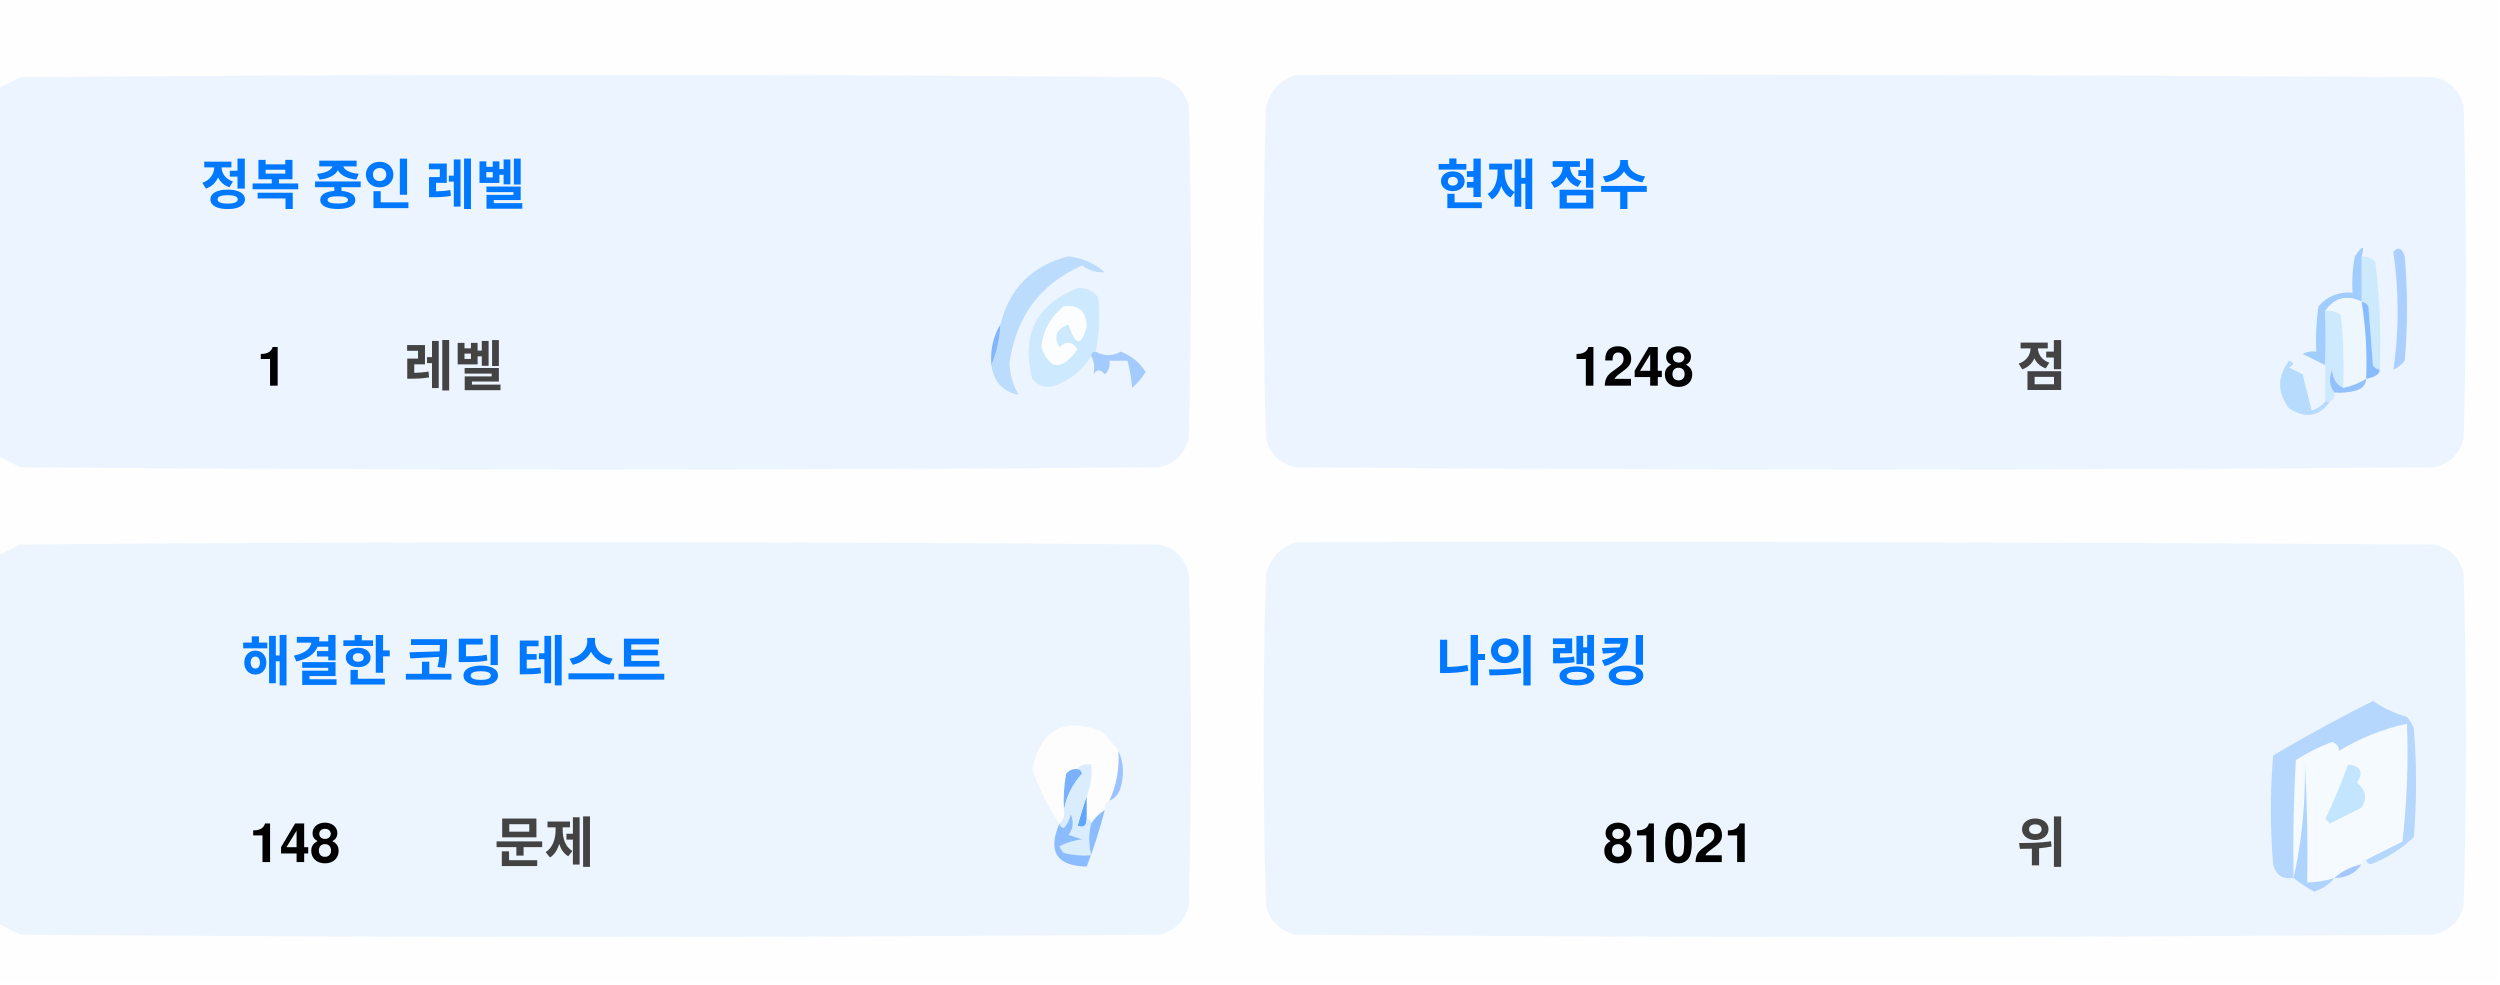
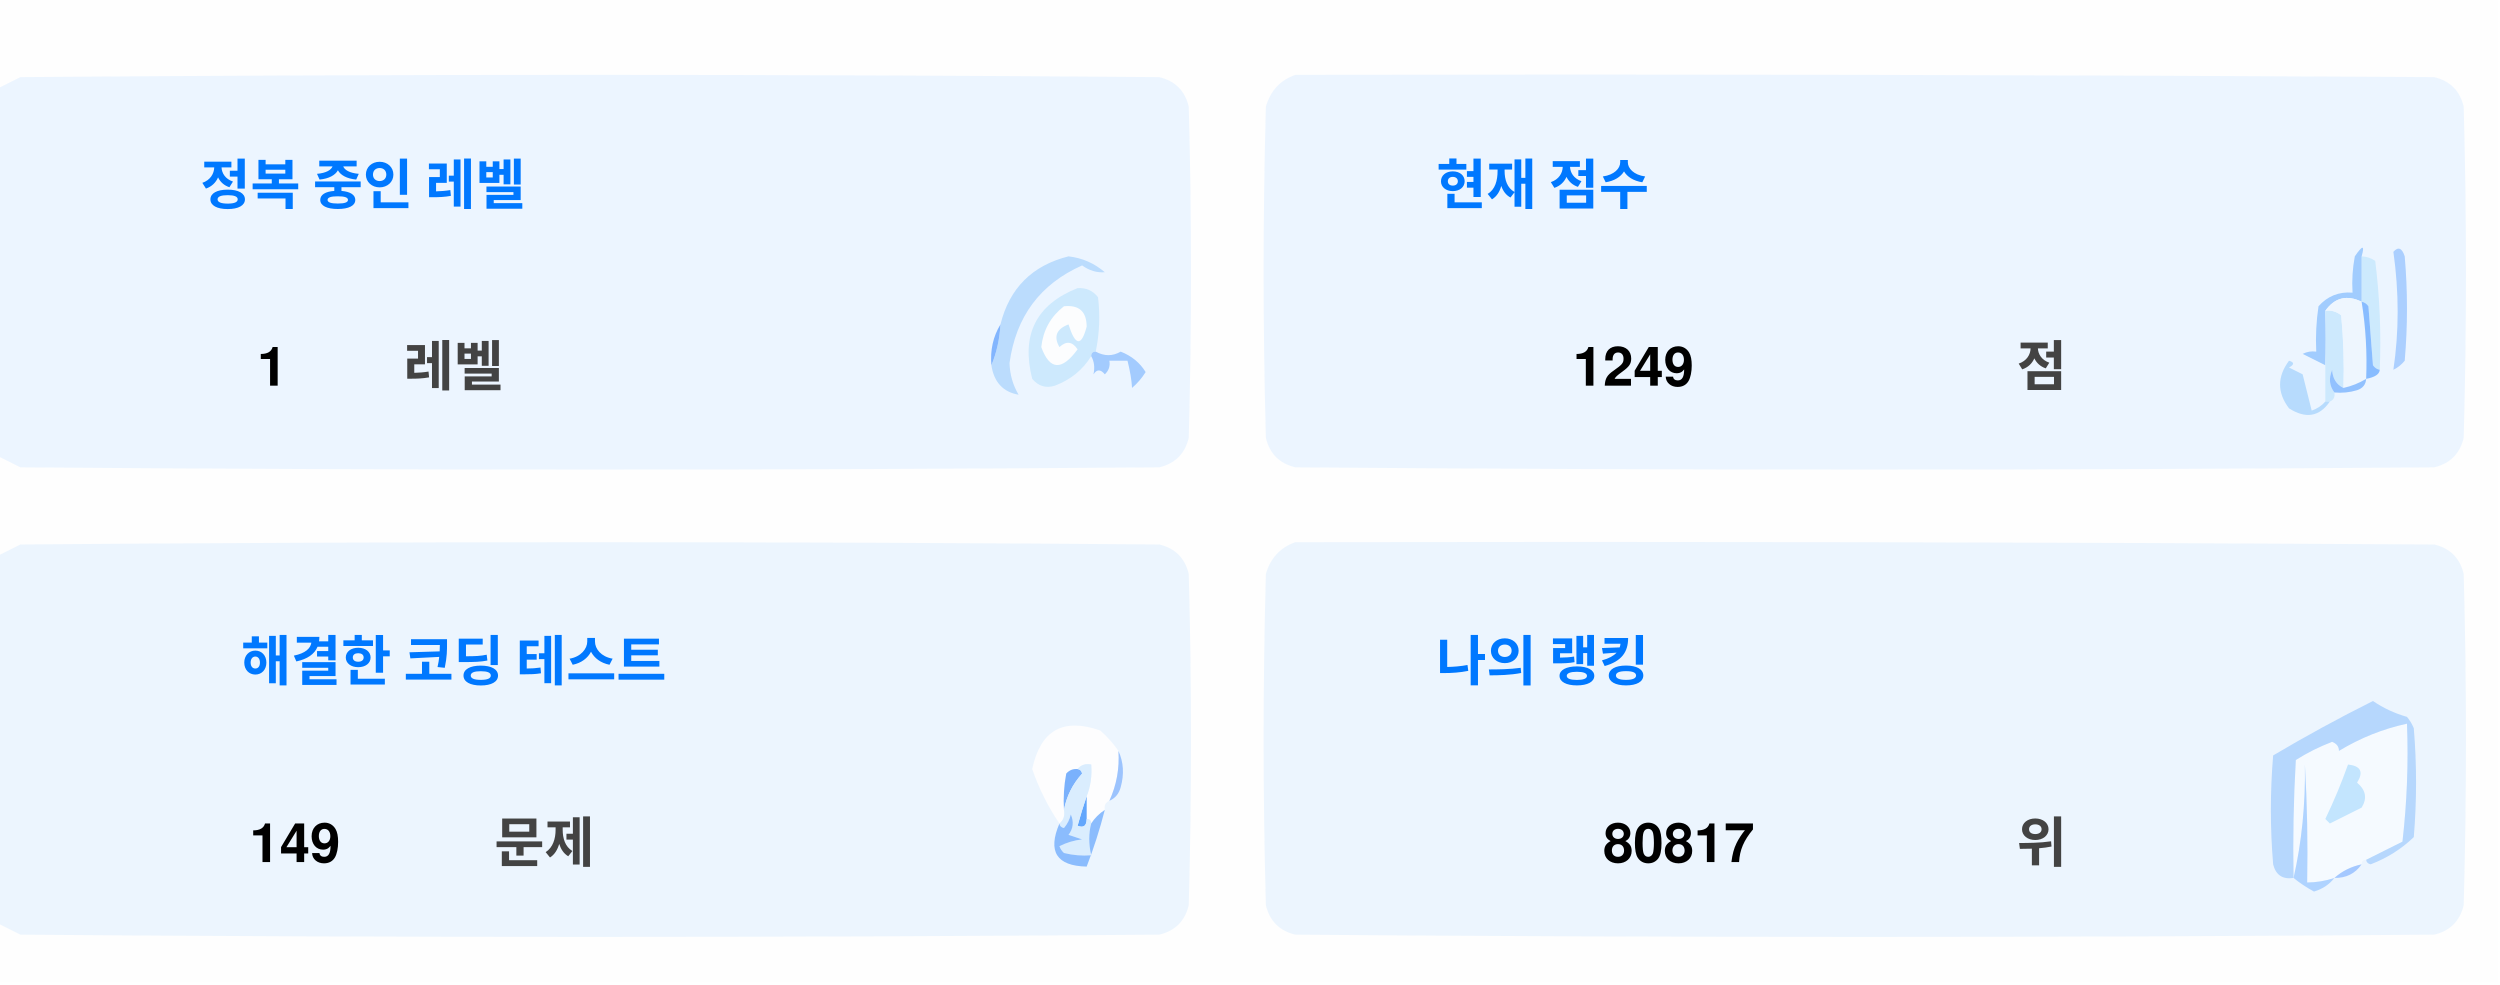
<svg xmlns="http://www.w3.org/2000/svg" version="1.1" width="551px" height="217px" style="shape-rendering:geometricPrecision; text-rendering:geometricPrecision; image-rendering:optimizeQuality; fill-rule:evenodd; clip-rule:evenodd">
  <style>.title {fill: #434343;font-size: 1rem;line-height: 1.5rem;font-weight: bold;font-family: -apple-system, BlinkMacSystemFont, Segoe UI, Helvetica, Arial, sans-serif, Apple Color Emoji, Segoe UI Emoji;}.desc {fill: #434343;font-size: 2.5rem;font-weight: bold;line-height: 1.5rem;font-family: -apple-system, BlinkMacSystemFont, Segoe UI, Helvetica, Arial, sans-serif, Apple Color Emoji, Segoe UI Emoji;}.desc-2 {fill: #434343;font-size: 1rem;font-weight: bold;line-height: 1.5rem;font-family: -apple-system, BlinkMacSystemFont, Segoe UI, Helvetica, Arial, sans-serif, Apple Color Emoji, Segoe UI Emoji;}.text, .desc {animation: twinkling 4s ease-in-out infinite;}@keyframes twinkling {40% { opacity: 1; }50% { opacity: 0.5; }60% { opacity: 1; }70% { opacity: 0.5; }80% { opacity: 1; }}</style>
  <g>
    <path style="opacity:1" fill="#fefefe" d="M -0.5,-0.5 C 183.167,-0.5 366.833,-0.5 550.5,-0.5C 550.5,71.833 550.5,144.167 550.5,216.5C 366.833,216.5 183.167,216.5 -0.5,216.5C -0.5,212.167 -0.5,207.833 -0.5,203.5C 1.14,204.32 2.807,205.153 4.5,206C 88.167,206.667 171.833,206.667 255.5,206C 259,205.167 261.167,203 262,199.5C 262.667,175.167 262.667,150.833 262,126.5C 261.167,123 259,120.833 255.5,120C 171.833,119.333 88.167,119.333 4.5,120C 2.807,120.847 1.14,121.68 -0.5,122.5C -0.5,115.167 -0.5,107.833 -0.5,100.5C 1.14,101.32 2.807,102.153 4.5,103C 88.167,103.667 171.833,103.667 255.5,103C 259,102.167 261.167,100 262,96.5C 262.667,72.167 262.667,47.833 262,23.5C 261.167,20 259,17.833 255.5,17C 171.833,16.333 88.167,16.333 4.5,17C 2.807,17.847 1.14,18.68 -0.5,19.5C -0.5,12.833 -0.5,6.167 -0.5,-0.5 Z" />
  </g>
  <g>
    <path style="opacity:1" fill="#ecf5ff" d="M -0.5,100.5 C -0.5,73.5 -0.5,46.5 -0.5,19.5C 1.14,18.68 2.807,17.847 4.5,17C 88.167,16.333 171.833,16.333 255.5,17C 259,17.833 261.167,20 262,23.5C 262.667,47.833 262.667,72.167 262,96.5C 261.167,100 259,102.167 255.5,103C 171.833,103.667 88.167,103.667 4.5,103C 2.807,102.153 1.14,101.32 -0.5,100.5 Z" />
  </g>
  <g>
    <path style="opacity:1" fill="#ecf5ff" d="M 285.5,16.5 C 369.167,16.333 452.834,16.5 536.5,17C 540,17.833 542.167,20 543,23.5C 543.667,47.833 543.667,72.167 543,96.5C 542.167,100 540,102.167 536.5,103C 452.833,103.667 369.167,103.667 285.5,103C 282,102.167 279.833,100 279,96.5C 278.333,72.167 278.333,47.833 279,23.5C 280.018,19.985 282.185,17.652 285.5,16.5 Z" />
  </g>
  <g>
    <path style="opacity:1" fill="#cdeafd" d="M 520.5,56.5 C 521.583,56.539 522.583,56.873 523.5,57.5C 524.498,65.472 524.831,73.472 524.5,81.5C 523.883,81.389 523.383,81.056 523,80.5C 522.667,76.167 522.333,71.833 522,67.5C 521.617,66.944 521.117,66.611 520.5,66.5C 520.5,63.167 520.5,59.833 520.5,56.5 Z" />
  </g>
  <g>
    <path style="opacity:1" fill="#abcfff" d="M 527.5,55.5 C 528.566,54.308 529.399,54.641 530,56.5C 530.667,64.167 530.667,71.833 530,79.5C 529.311,80.357 528.478,81.023 527.5,81.5C 528.758,73.08 528.758,64.414 527.5,55.5 Z" />
  </g>
  <g>
    <path style="opacity:1" fill="#bbdcfd" d="M 218.5,80.5 C 219.657,77.727 220.324,74.727 220.5,71.5C 222.49,63.51 227.49,58.51 235.5,56.5C 238.528,56.847 241.194,58.014 243.5,60C 241.744,60.141 240.078,59.641 238.5,58.5C 229.247,62.607 223.914,69.773 222.5,80C 222.565,82.526 223.232,84.859 224.5,87C 221.07,86.397 219.07,84.231 218.5,80.5 Z" />
  </g>
  <g>
    <path style="opacity:1" fill="#cde9fd" d="M 241.5,77.5 C 240.833,77.5 240.5,77.833 240.5,78.5C 238.628,81.529 235.961,83.695 232.5,85C 230.536,85.624 228.869,85.124 227.5,83.5C 225.021,73.791 228.354,67.124 237.5,63.5C 239.374,63.39 240.874,64.056 242,65.5C 242.497,69.524 242.331,73.524 241.5,77.5 Z" />
  </g>
  <g>
    <path style="opacity:1" fill="#fcfdfe" d="M 234.5,67.5 C 237.826,67.162 239.493,68.662 239.5,72C 238.334,76.434 237,76.267 235.5,71.5C 232.832,72.515 232.166,74.182 233.5,76.5C 235.017,75.089 236.351,75.256 237.5,77C 234.006,81.771 231.34,81.605 229.5,76.5C 229.904,72.771 231.571,69.771 234.5,67.5 Z" />
  </g>
  <g>
    <path style="opacity:1" fill="#a1ccfe" d="M 520.5,56.5 C 520.5,59.833 520.5,63.167 520.5,66.5C 517.238,64.922 514.572,65.589 512.5,68.5C 512.617,72.81 512.617,76.81 512.5,80.5C 510.86,79.68 509.193,78.847 507.5,78C 508.448,77.517 509.448,77.35 510.5,77.5C 510.335,74.15 510.502,70.817 511,67.5C 512.995,65.253 515.495,64.253 518.5,64.5C 518.336,61.813 518.503,59.146 519,56.5C 520.731,53.969 521.231,53.969 520.5,56.5 Z" />
  </g>
  <g>
    <path style="opacity:1" fill="#cde9fd" d="M 512.5,68.5 C 513.822,68.33 514.989,68.663 516,69.5C 516.499,74.823 516.666,80.156 516.5,85.5C 514.955,84.77 514.122,83.437 514,81.5C 513.22,83.387 513.387,85.054 514.5,86.5C 514.672,87.492 514.338,88.158 513.5,88.5C 513.167,88.5 512.833,88.5 512.5,88.5C 512.5,85.833 512.5,83.167 512.5,80.5C 512.617,76.81 512.617,72.81 512.5,68.5 Z" />
  </g>
  <g>
    <path style="opacity:1" fill="#eef6fe" d="M 520.5,66.5 C 521.407,72.106 521.74,77.773 521.5,83.5C 519.95,84.441 518.284,85.108 516.5,85.5C 516.666,80.156 516.499,74.823 516,69.5C 514.989,68.663 513.822,68.33 512.5,68.5C 514.572,65.589 517.238,64.922 520.5,66.5 Z" />
  </g>
  <g>
    <path style="opacity:1" fill="#88bcff" d="M 520.5,66.5 C 521.117,66.611 521.617,66.944 522,67.5C 522.333,71.833 522.667,76.167 523,80.5C 523.383,81.056 523.883,81.389 524.5,81.5C 524.445,82.469 523.445,83.136 521.5,83.5C 521.74,77.773 521.407,72.106 520.5,66.5 Z" />
  </g>
  <g>
    <path style="opacity:1" fill="#82b5fe" d="M 220.5,71.5 C 220.324,74.727 219.657,77.727 218.5,80.5C 218.215,77.171 218.882,74.171 220.5,71.5 Z" />
  </g>
  <g>
    <path style="opacity:1" fill="#a3cbfe" d="M 240.5,78.5 C 240.5,77.833 240.833,77.5 241.5,77.5C 243.391,78.536 245.224,78.536 247,77.5C 249.391,78.429 251.225,79.929 252.5,82C 251.681,83.319 250.681,84.486 249.5,85.5C 249.409,83.777 249.075,81.777 248.5,79.5C 247.167,79.5 245.833,79.5 244.5,79.5C 244.719,80.675 244.386,81.675 243.5,82.5C 242.575,81.359 241.741,81.359 241,82.5C 241.331,80.981 241.164,79.648 240.5,78.5 Z" />
  </g>
  <g>
    <path style="opacity:1" fill="#b7dbfd" d="M 512.5,88.5 C 512.833,88.5 513.167,88.5 513.5,88.5C 511.199,91.857 508.199,92.357 504.5,90C 501.872,86.535 501.872,83.035 504.5,79.5C 505.696,79.846 505.696,80.346 504.5,81C 505.5,81.5 506.5,82 507.5,82.5C 508.167,85.167 508.833,87.833 509.5,90.5C 510.739,90.058 511.739,89.391 512.5,88.5 Z" />
  </g>
  <g>
    <path style="opacity:1" fill="#92c1fe" d="M 516.5,85.5 C 518.284,85.108 519.95,84.441 521.5,83.5C 521.423,84.75 520.756,85.583 519.5,86C 517.866,86.493 516.199,86.66 514.5,86.5C 513.387,85.054 513.22,83.387 514,81.5C 514.122,83.437 514.955,84.77 516.5,85.5 Z" />
  </g>
  <g>
    <path style="opacity:1" fill="#ecf5fe" d="M -0.5,203.5 C -0.5,176.5 -0.5,149.5 -0.5,122.5C 1.14,121.68 2.807,120.847 4.5,120C 88.167,119.333 171.833,119.333 255.5,120C 259,120.833 261.167,123 262,126.5C 262.667,150.833 262.667,175.167 262,199.5C 261.167,203 259,205.167 255.5,206C 171.833,206.667 88.167,206.667 4.5,206C 2.807,205.153 1.14,204.32 -0.5,203.5 Z" />
  </g>
  <g>
    <path style="opacity:1" fill="#ecf5fe" d="M 285.5,119.5 C 369.167,119.333 452.834,119.5 536.5,120C 540,120.833 542.167,123 543,126.5C 543.667,150.833 543.667,175.167 543,199.5C 542.167,203 540,205.167 536.5,206C 452.833,206.667 369.167,206.667 285.5,206C 282,205.167 279.833,203 279,199.5C 278.333,175.167 278.333,150.833 279,126.5C 280.018,122.985 282.185,120.652 285.5,119.5 Z" />
  </g>
  <g>
    <path style="opacity:1" fill="#fdfdfe" d="M 246.5,165.5 C 246.758,169.367 246.092,173.034 244.5,176.5C 243.662,176.842 243.328,177.508 243.5,178.5C 242.272,179.306 241.272,180.306 240.5,181.5C 240.5,180.833 240.167,180.5 239.5,180.5C 239.5,178.833 239.5,177.167 239.5,175.5C 240.369,173.283 240.702,170.95 240.5,168.5C 239.209,168.263 238.209,168.596 237.5,169.5C 236.504,169.414 235.671,169.748 235,170.5C 234.503,173.146 234.336,175.813 234.5,178.5C 234.737,179.791 234.404,180.791 233.5,181.5C 230.986,177.806 228.986,173.806 227.5,169.5C 229.309,160.957 234.309,158.124 242.5,161C 244.07,162.397 245.404,163.897 246.5,165.5 Z" />
  </g>
  <g>
    <path style="opacity:1" fill="#f5faff" d="M 521.5,189.5 C 520.833,189.5 520.5,189.833 520.5,190.5C 518.181,190.992 516.181,191.992 514.5,193.5C 512.565,194.15 510.565,194.483 508.5,194.5C 508.666,185.827 508.5,177.16 508,168.5C 508.141,177.227 507.308,185.56 505.5,193.5C 505.334,184.827 505.5,176.16 506,167.5C 508.527,165.903 511.194,164.57 514,163.5C 515.011,163.892 515.511,164.559 515.5,165.5C 520.21,162.641 525.21,160.641 530.5,159.5C 530.831,168.192 530.498,176.859 529.5,185.5C 526.807,186.847 524.14,188.18 521.5,189.5 Z" />
  </g>
  <g>
    <path style="opacity:1" fill="#b6d7fd" d="M 521.5,189.5 C 524.14,188.18 526.807,186.847 529.5,185.5C 530.498,176.859 530.831,168.192 530.5,159.5C 525.21,160.641 520.21,162.641 515.5,165.5C 515.511,164.559 515.011,163.892 514,163.5C 511.194,164.57 508.527,165.903 506,167.5C 505.5,176.16 505.334,184.827 505.5,193.5C 503.089,193.863 501.589,192.863 501,190.5C 500.333,182.5 500.333,174.5 501,166.5C 508.173,162.246 515.507,158.246 523,154.5C 525.304,156.068 527.804,157.235 530.5,158C 531.126,158.75 531.626,159.584 532,160.5C 532.667,168.5 532.667,176.5 532,184.5C 529.292,187.111 526.125,189.111 522.5,190.5C 521.893,190.376 521.56,190.043 521.5,189.5 Z" />
  </g>
  <g>
    <path style="opacity:1" fill="#c3e5fe" d="M 517.5,168.5 C 520.317,168.801 520.984,170.134 519.5,172.5C 521.439,174.122 521.772,175.956 520.5,178C 518.167,179.167 515.833,180.333 513.5,181.5C 513.167,181.167 512.833,180.833 512.5,180.5C 514.414,176.515 516.081,172.515 517.5,168.5 Z" />
  </g>
  <g>
    <path style="opacity:1" fill="#7ab1fc" d="M 237.5,169.5 C 238.043,169.56 238.376,169.893 238.5,170.5C 236.395,172.836 235.062,175.503 234.5,178.5C 234.336,175.813 234.503,173.146 235,170.5C 235.671,169.748 236.504,169.414 237.5,169.5 Z" />
  </g>
  <g>
    <path style="opacity:1" fill="#afd3ff" d="M 514.5,193.5 C 513.378,194.947 511.878,195.947 510,196.5C 508.348,195.601 506.848,194.601 505.5,193.5C 507.308,185.56 508.141,177.227 508,168.5C 508.5,177.16 508.666,185.827 508.5,194.5C 510.565,194.483 512.565,194.15 514.5,193.5 Z" />
  </g>
  <g>
    <path style="opacity:1" fill="#9cc3fd" d="M 246.5,165.5 C 247.634,167.966 247.801,170.633 247,173.5C 246.623,174.942 245.79,175.942 244.5,176.5C 246.092,173.034 246.758,169.367 246.5,165.5 Z" />
  </g>
  <g>
    <path style="opacity:1" fill="#62a6fc" d="M 239.5,175.5 C 239.5,177.167 239.5,178.833 239.5,180.5C 239.483,182.028 238.816,182.528 237.5,182C 238.117,179.723 238.784,177.556 239.5,175.5 Z" />
  </g>
  <g>
    <path style="opacity:1" fill="#daedfe" d="M 237.5,169.5 C 238.209,168.596 239.209,168.263 240.5,168.5C 240.702,170.95 240.369,173.283 239.5,175.5C 238.784,177.556 238.117,179.723 237.5,182C 238.816,182.528 239.483,182.028 239.5,180.5C 240.167,180.5 240.5,180.833 240.5,181.5C 239.918,183.669 239.918,186.002 240.5,188.5C 238.473,188.662 236.473,188.495 234.5,188C 234.043,187.586 233.709,187.086 233.5,186.5C 235.078,185.702 236.744,185.202 238.5,185C 237.5,184.667 236.5,184.333 235.5,184C 236.554,182.612 236.72,181.112 236,179.5C 235.751,180.624 235.251,181.624 234.5,182.5C 233.893,182.376 233.56,182.043 233.5,181.5C 234.404,180.791 234.737,179.791 234.5,178.5C 235.062,175.503 236.395,172.836 238.5,170.5C 238.376,169.893 238.043,169.56 237.5,169.5 Z" />
  </g>
  <g>
    <path style="opacity:1" fill="#8bbcfd" d="M 243.5,178.5 C 242.395,182.803 241.062,186.969 239.5,191C 232.857,190.847 230.857,187.68 233.5,181.5C 233.56,182.043 233.893,182.376 234.5,182.5C 235.251,181.624 235.751,180.624 236,179.5C 236.72,181.112 236.554,182.612 235.5,184C 236.5,184.333 237.5,184.667 238.5,185C 236.744,185.202 235.078,185.702 233.5,186.5C 233.709,187.086 234.043,187.586 234.5,188C 236.473,188.495 238.473,188.662 240.5,188.5C 239.918,186.002 239.918,183.669 240.5,181.5C 241.272,180.306 242.272,179.306 243.5,178.5 Z" />
  </g>
  <g>
    <path style="opacity:1" fill="#a4c8ff" d="M 520.5,190.5 C 519.089,192.539 517.089,193.539 514.5,193.5C 516.181,191.992 518.181,190.992 520.5,190.5 Z" />
  </g>
  <text text-anchor="middle" x="80" y="45" class="title" style="fill:#0078ff;" stroke="#none" stroke-width="1">정복 중인 레벨</text>
  <text text-anchor="middle" x="60" y="85" class="desc" style="fill:#000000;" stroke="#none" stroke-width="1">1</text>
  <text text-anchor="middle" x="100" y="85" class="desc-2" style="fill:#434343;" stroke="#none" stroke-width="1">레벨</text>
  <text text-anchor="middle" x="340" y="45" class="title" style="fill:#0078ff;" stroke="#none" stroke-width="1">현재 점수</text>
-   <text text-anchor="middle" x="360" y="85" class="desc" style="fill:#000000;" stroke="#none" stroke-width="1">1248</text>
+   <text text-anchor="middle" x="360" y="85" class="desc" style="fill:#000000;" stroke="#none" stroke-width="1">1249</text>
  <text text-anchor="middle" x="450" y="85" class="desc-2" style="fill:#434343;" stroke="#none" stroke-width="1">점</text>
  <text text-anchor="middle" x="100" y="150" class="title" style="fill:#0078ff;" stroke="#none" stroke-width="1">해결한 코딩 테스트</text>
-   <text text-anchor="middle" x="65" y="190" class="desc" style="fill:#000000;" stroke="#none" stroke-width="1">148</text>
+   <text text-anchor="middle" x="65" y="190" class="desc" style="fill:#000000;" stroke="#none" stroke-width="1">149</text>
  <text text-anchor="middle" x="120" y="190" class="desc-2" style="fill:#434343;" stroke="#none" stroke-width="1">문제</text>
  <text text-anchor="middle" x="340" y="150" class="title" style="fill:#0078ff;" stroke="#none" stroke-width="1">나의 랭킹</text>
-   <text text-anchor="middle" x="370" y="190" class="desc" style="fill:#000000;" stroke="#none" stroke-width="1">81021</text>
+   <text text-anchor="middle" x="370" y="190" class="desc" style="fill:#000000;" stroke="#none" stroke-width="1">80817</text>
  <text text-anchor="middle" x="450" y="190" class="desc-2" style="fill:#434343;" stroke="#none" stroke-width="1">위</text>
</svg>
